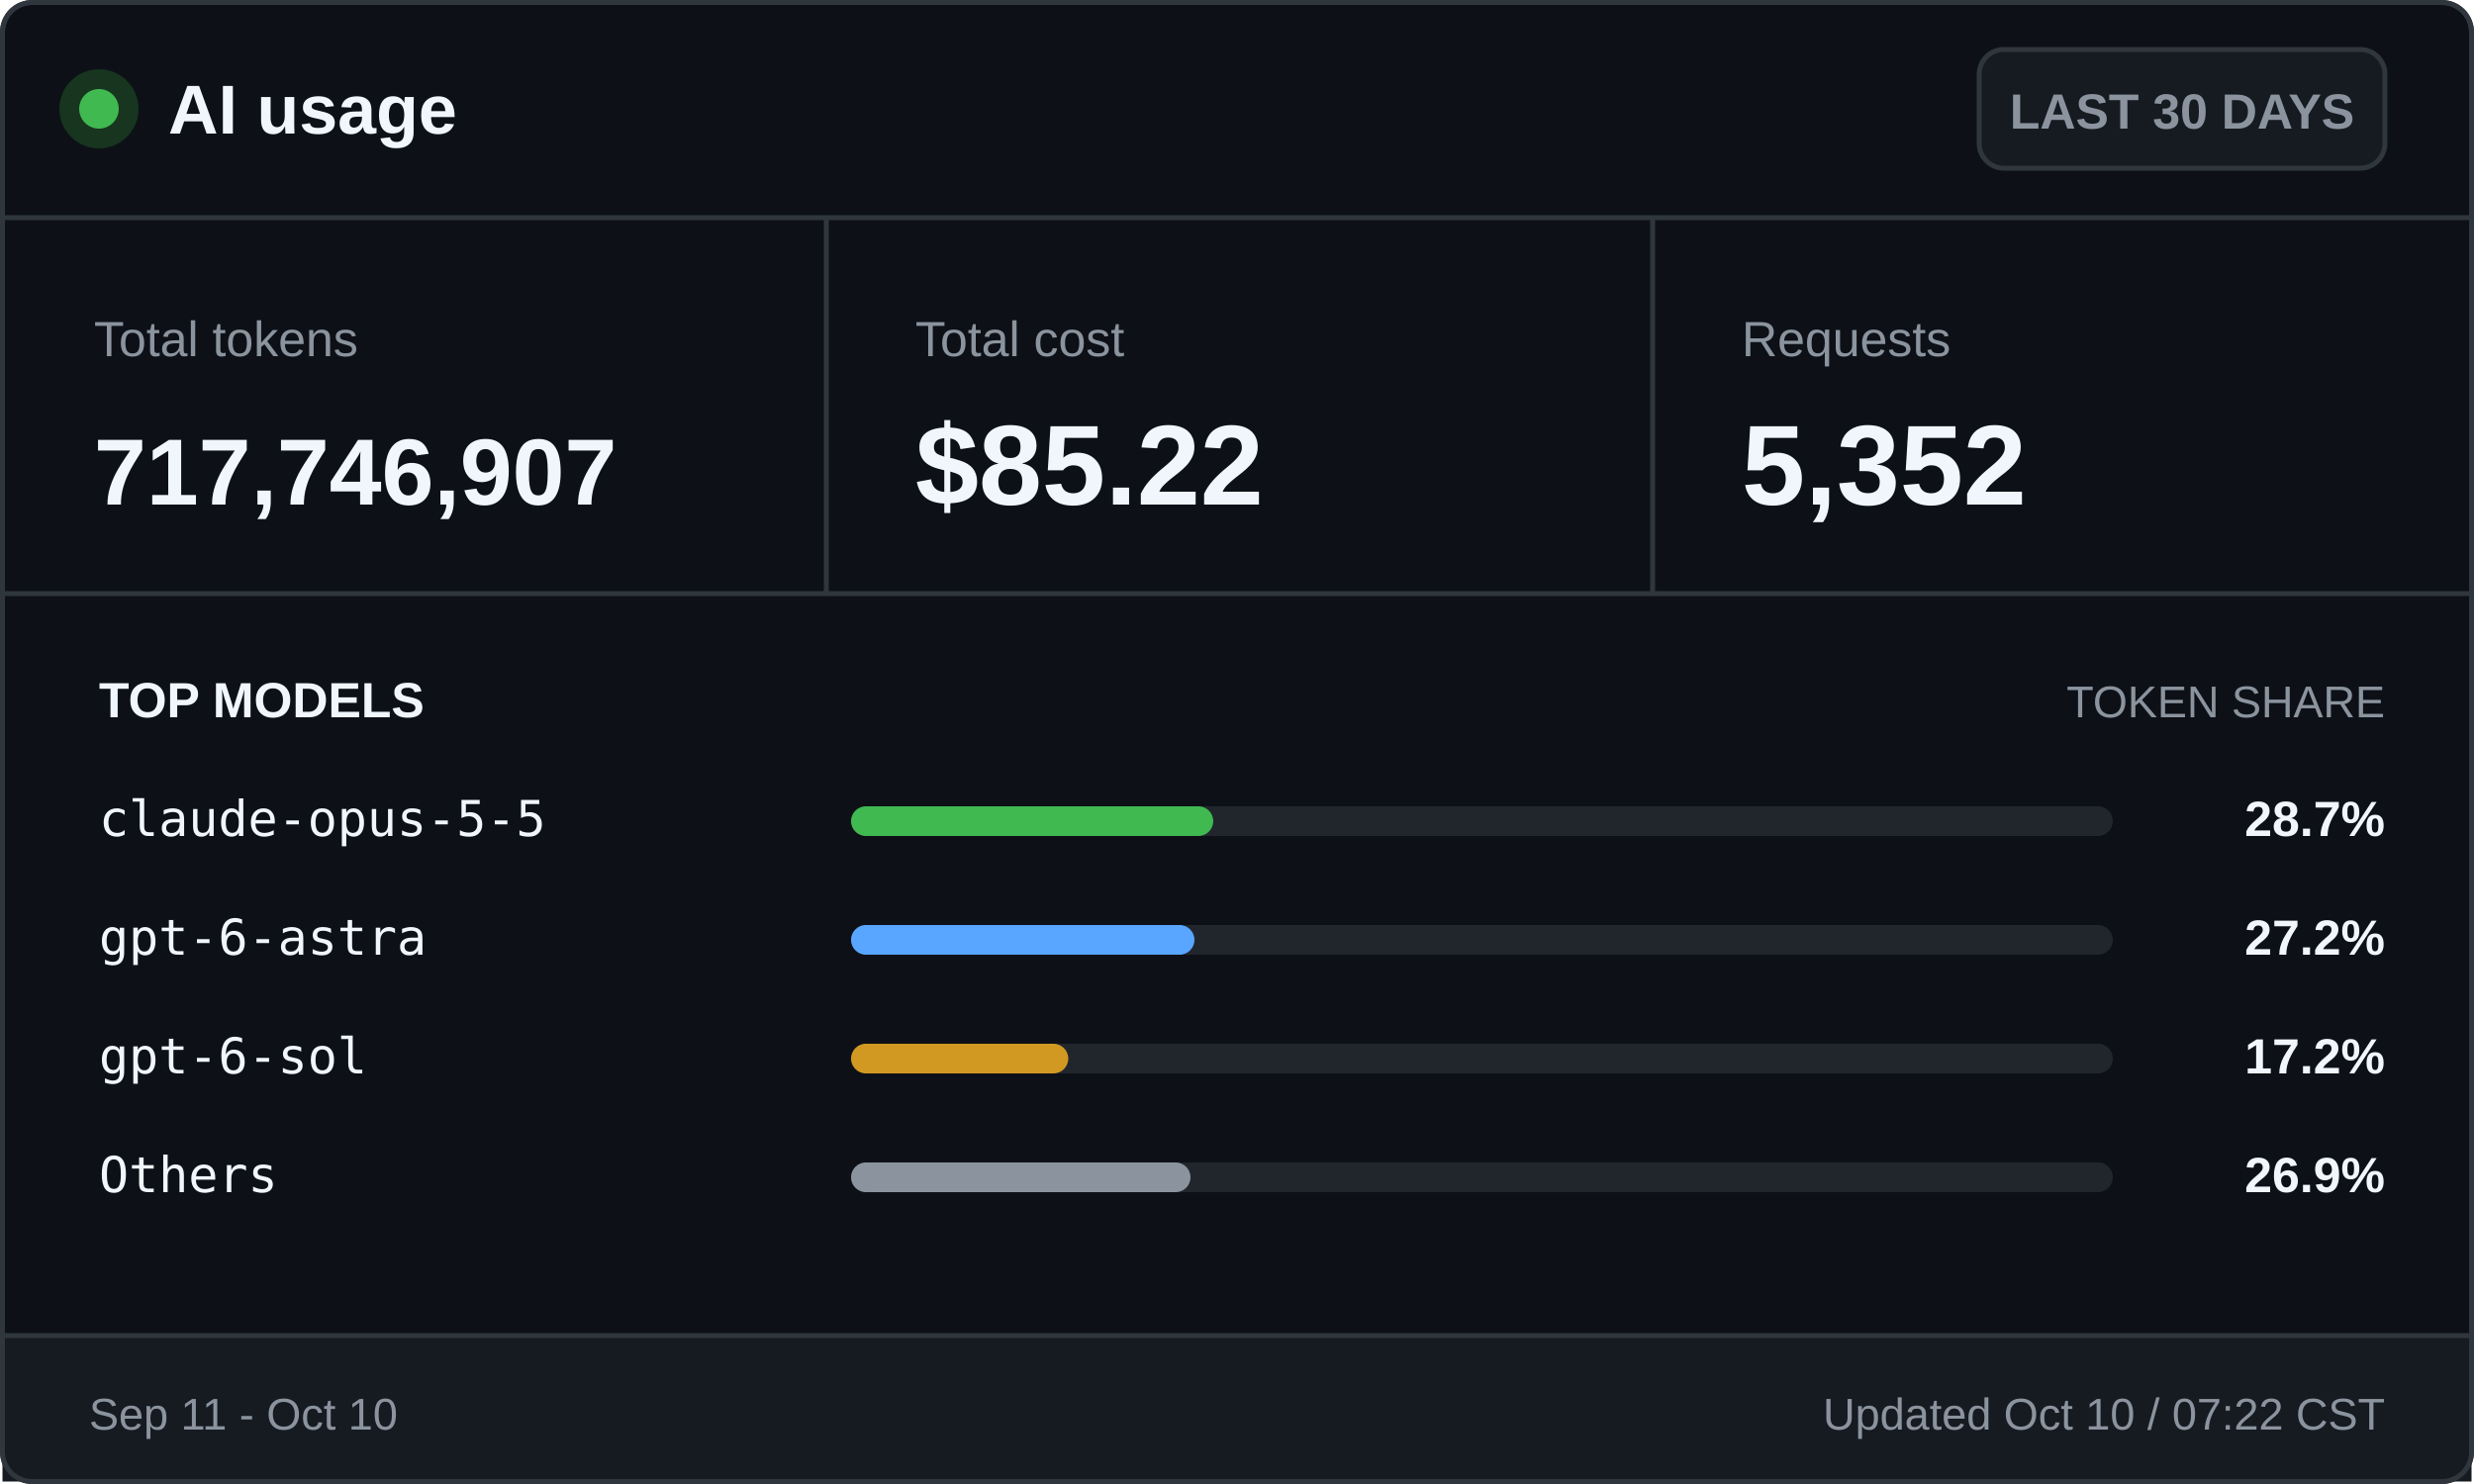
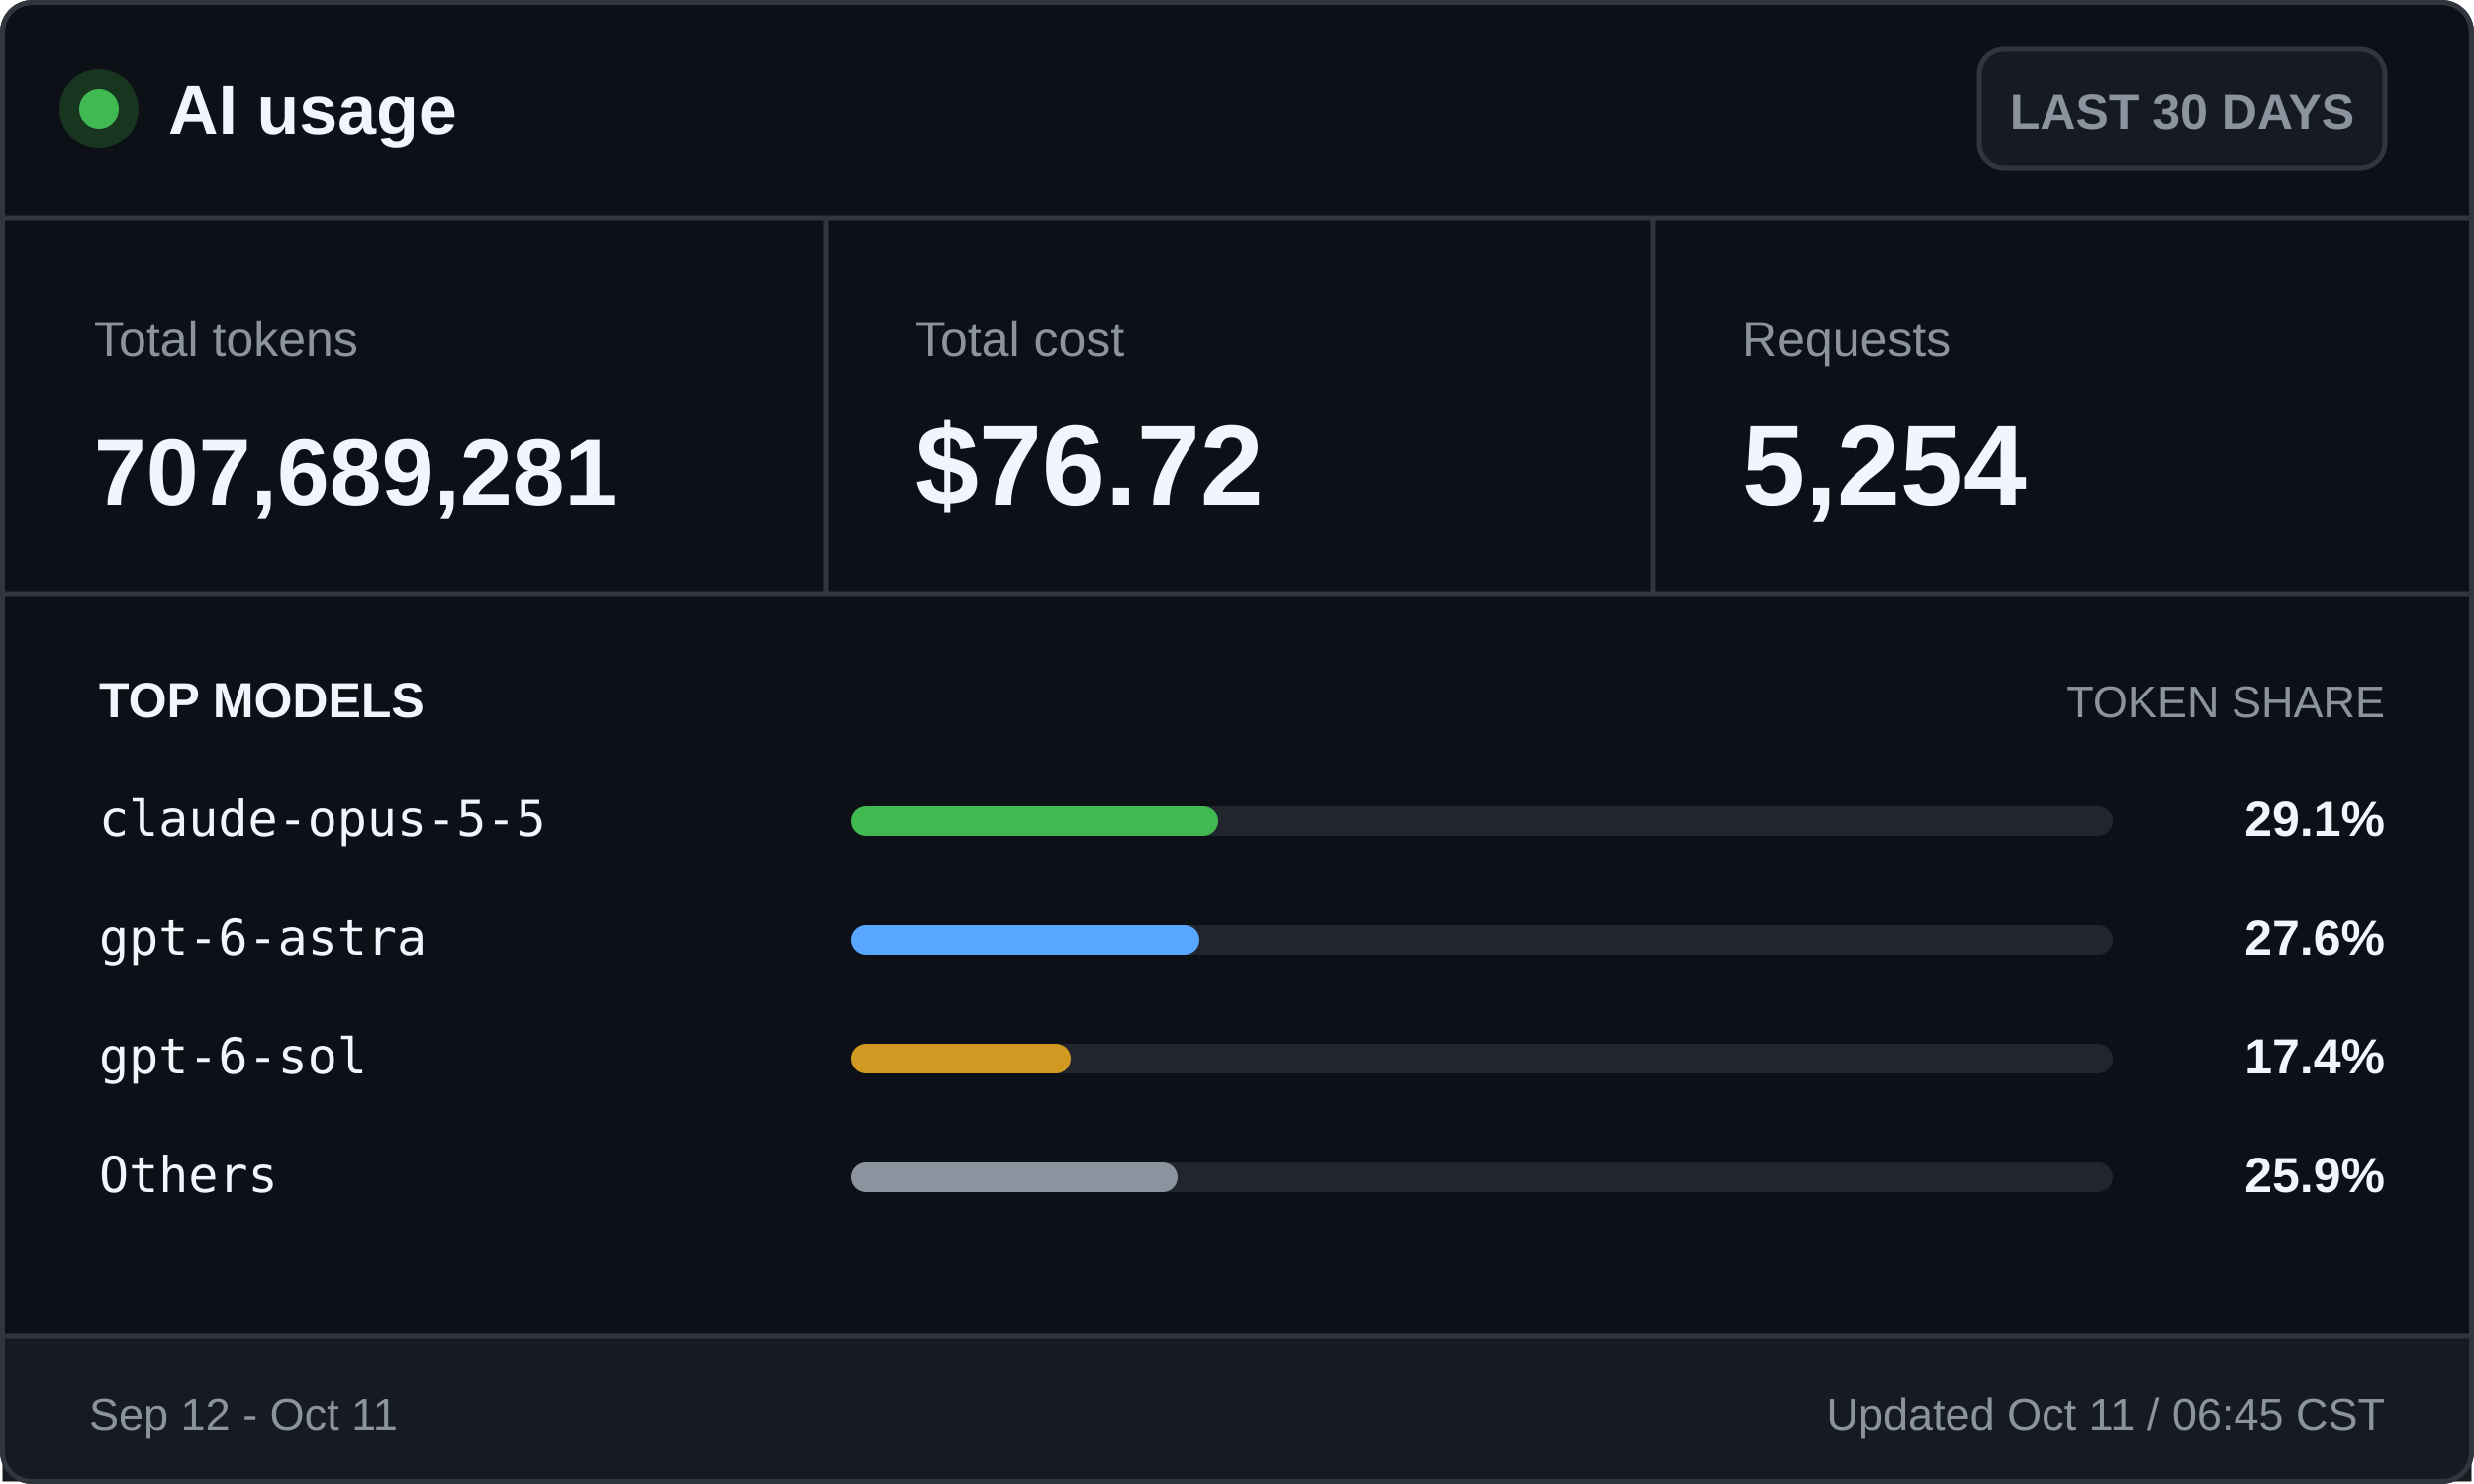
<svg xmlns="http://www.w3.org/2000/svg" width="500" height="300" viewBox="0 0 500 300" role="img" aria-labelledby="title desc">
  <style>
    .ui { font-family: -apple-system, BlinkMacSystemFont, "Segoe UI", Arial, sans-serif; }
    .mono { font-family: "Cascadia Mono", Consolas, monospace; }
    .brand { font-size: 14px; font-weight: 700; }
    .badge { font-size: 10px; font-weight: 600; }
    .label { font-size: 10px; }
    .value { font-size: 23px; font-weight: 700; }
    .token-value { font-size: 19px; font-weight: 700; }
    .section { font-size: 10px; font-weight: 700; text-transform: uppercase; }
    .section-muted { font-size: 9px; text-transform: uppercase; }
    .model { font-size: 10px; }
    .percentage { font-size: 10px; font-weight: 700; }
    .footer { font-size: 9px; }
  </style>
  <rect x="0.5" y="0.5" width="499" height="299" rx="6" fill="#0d1117" stroke="#30363d" />
  <circle cx="20" cy="22" r="8" fill="#17351f" />
  <circle cx="20" cy="22" r="4" fill="#3fb950" />
  <text class="ui brand" x="34" y="27" fill="#f0f6fc">AI usage</text>
  <rect x="400" y="10" width="82" height="24" rx="5" fill="#161b22" stroke="#30363d" />
  <text class="ui badge" x="441" y="26" fill="#8b949e" text-anchor="middle">LAST 30 DAYS</text>
  <line x1="0" y1="44" x2="500" y2="44" stroke="#30363d" />
  <text class="ui label" x="19" y="72" fill="#8b949e">Total tokens</text>
-   <text class="ui token-value" x="19" y="102" fill="#f0f6fc">717,746,907</text>
+   <text class="ui token-value" x="19" y="102" fill="#f0f6fc">707,689,281</text>
  <line x1="167" y1="44" x2="167" y2="120" stroke="#30363d" />
  <text class="ui label" x="185" y="72" fill="#8b949e">Total cost</text>
-   <text class="ui value" x="185" y="102" fill="#f0f6fc">$85.22</text>
+   <text class="ui value" x="185" y="102" fill="#f0f6fc">$76.72</text>
  <line x1="334" y1="44" x2="334" y2="120" stroke="#30363d" />
  <text class="ui label" x="352" y="72" fill="#8b949e">Requests</text>
-   <text class="ui value" x="352" y="102" fill="#f0f6fc">5,352</text>
+   <text class="ui value" x="352" y="102" fill="#f0f6fc">5,254</text>
  <line x1="0" y1="120" x2="500" y2="120" stroke="#30363d" />
  <text class="ui section" x="20" y="145" fill="#f0f6fc">TOP MODELS</text>
  <text class="ui section-muted" x="482" y="145" fill="#8b949e" text-anchor="end">TOKEN SHARE</text>
  <text class="mono model" x="20" y="169" fill="#f0f6fc">claude-opus-5-5</text>
  <rect x="172" y="163" width="255" height="6" rx="3" fill="#21262d" />
-   <rect x="172" y="163" width="73.2" height="6" rx="3" fill="#3fb950" />
-   <text class="ui percentage" x="482" y="169" fill="#f0f6fc" text-anchor="end">28.7%</text>
+   <rect x="172" y="163" width="74.2" height="6" rx="3" fill="#3fb950" />
+   <text class="ui percentage" x="482" y="169" fill="#f0f6fc" text-anchor="end">29.1%</text>
  <text class="mono model" x="20" y="193" fill="#f0f6fc">gpt-6-astra</text>
  <rect x="172" y="187" width="255" height="6" rx="3" fill="#21262d" />
-   <rect x="172" y="187" width="69.4" height="6" rx="3" fill="#58a6ff" />
-   <text class="ui percentage" x="482" y="193" fill="#f0f6fc" text-anchor="end">27.2%</text>
+   <rect x="172" y="187" width="70.4" height="6" rx="3" fill="#58a6ff" />
+   <text class="ui percentage" x="482" y="193" fill="#f0f6fc" text-anchor="end">27.6%</text>
  <text class="mono model" x="20" y="217" fill="#f0f6fc">gpt-6-sol</text>
  <rect x="172" y="211" width="255" height="6" rx="3" fill="#21262d" />
-   <rect x="172" y="211" width="43.9" height="6" rx="3" fill="#d29922" />
-   <text class="ui percentage" x="482" y="217" fill="#f0f6fc" text-anchor="end">17.2%</text>
+   <rect x="172" y="211" width="44.4" height="6" rx="3" fill="#d29922" />
+   <text class="ui percentage" x="482" y="217" fill="#f0f6fc" text-anchor="end">17.4%</text>
  <text class="mono model" x="20" y="241" fill="#f0f6fc">Others</text>
  <rect x="172" y="235" width="255" height="6" rx="3" fill="#21262d" />
-   <rect x="172" y="235" width="68.6" height="6" rx="3" fill="#8b949e" />
-   <text class="ui percentage" x="482" y="241" fill="#f0f6fc" text-anchor="end">26.9%</text>
+   <rect x="172" y="235" width="66.0" height="6" rx="3" fill="#8b949e" />
+   <text class="ui percentage" x="482" y="241" fill="#f0f6fc" text-anchor="end">25.9%</text>
  <rect x="0.5" y="270" width="499" height="29.5" fill="#161b22" />
  <line x1="0" y1="270" x2="500" y2="270" stroke="#30363d" />
-   <text class="ui footer" x="18" y="289" fill="#8b949e">Sep 11 - Oct 10</text>
-   <text class="ui footer" x="482" y="289" fill="#8b949e" text-anchor="end">Updated Oct 10 / 07:22 CST</text>
+   <text class="ui footer" x="18" y="289" fill="#8b949e">Sep 12 - Oct 11</text>
+   <text class="ui footer" x="482" y="289" fill="#8b949e" text-anchor="end">Updated Oct 11 / 06:45 CST</text>
  <rect x="0.5" y="0.5" width="499" height="299" rx="6" fill="none" stroke="#30363d" />
</svg>
